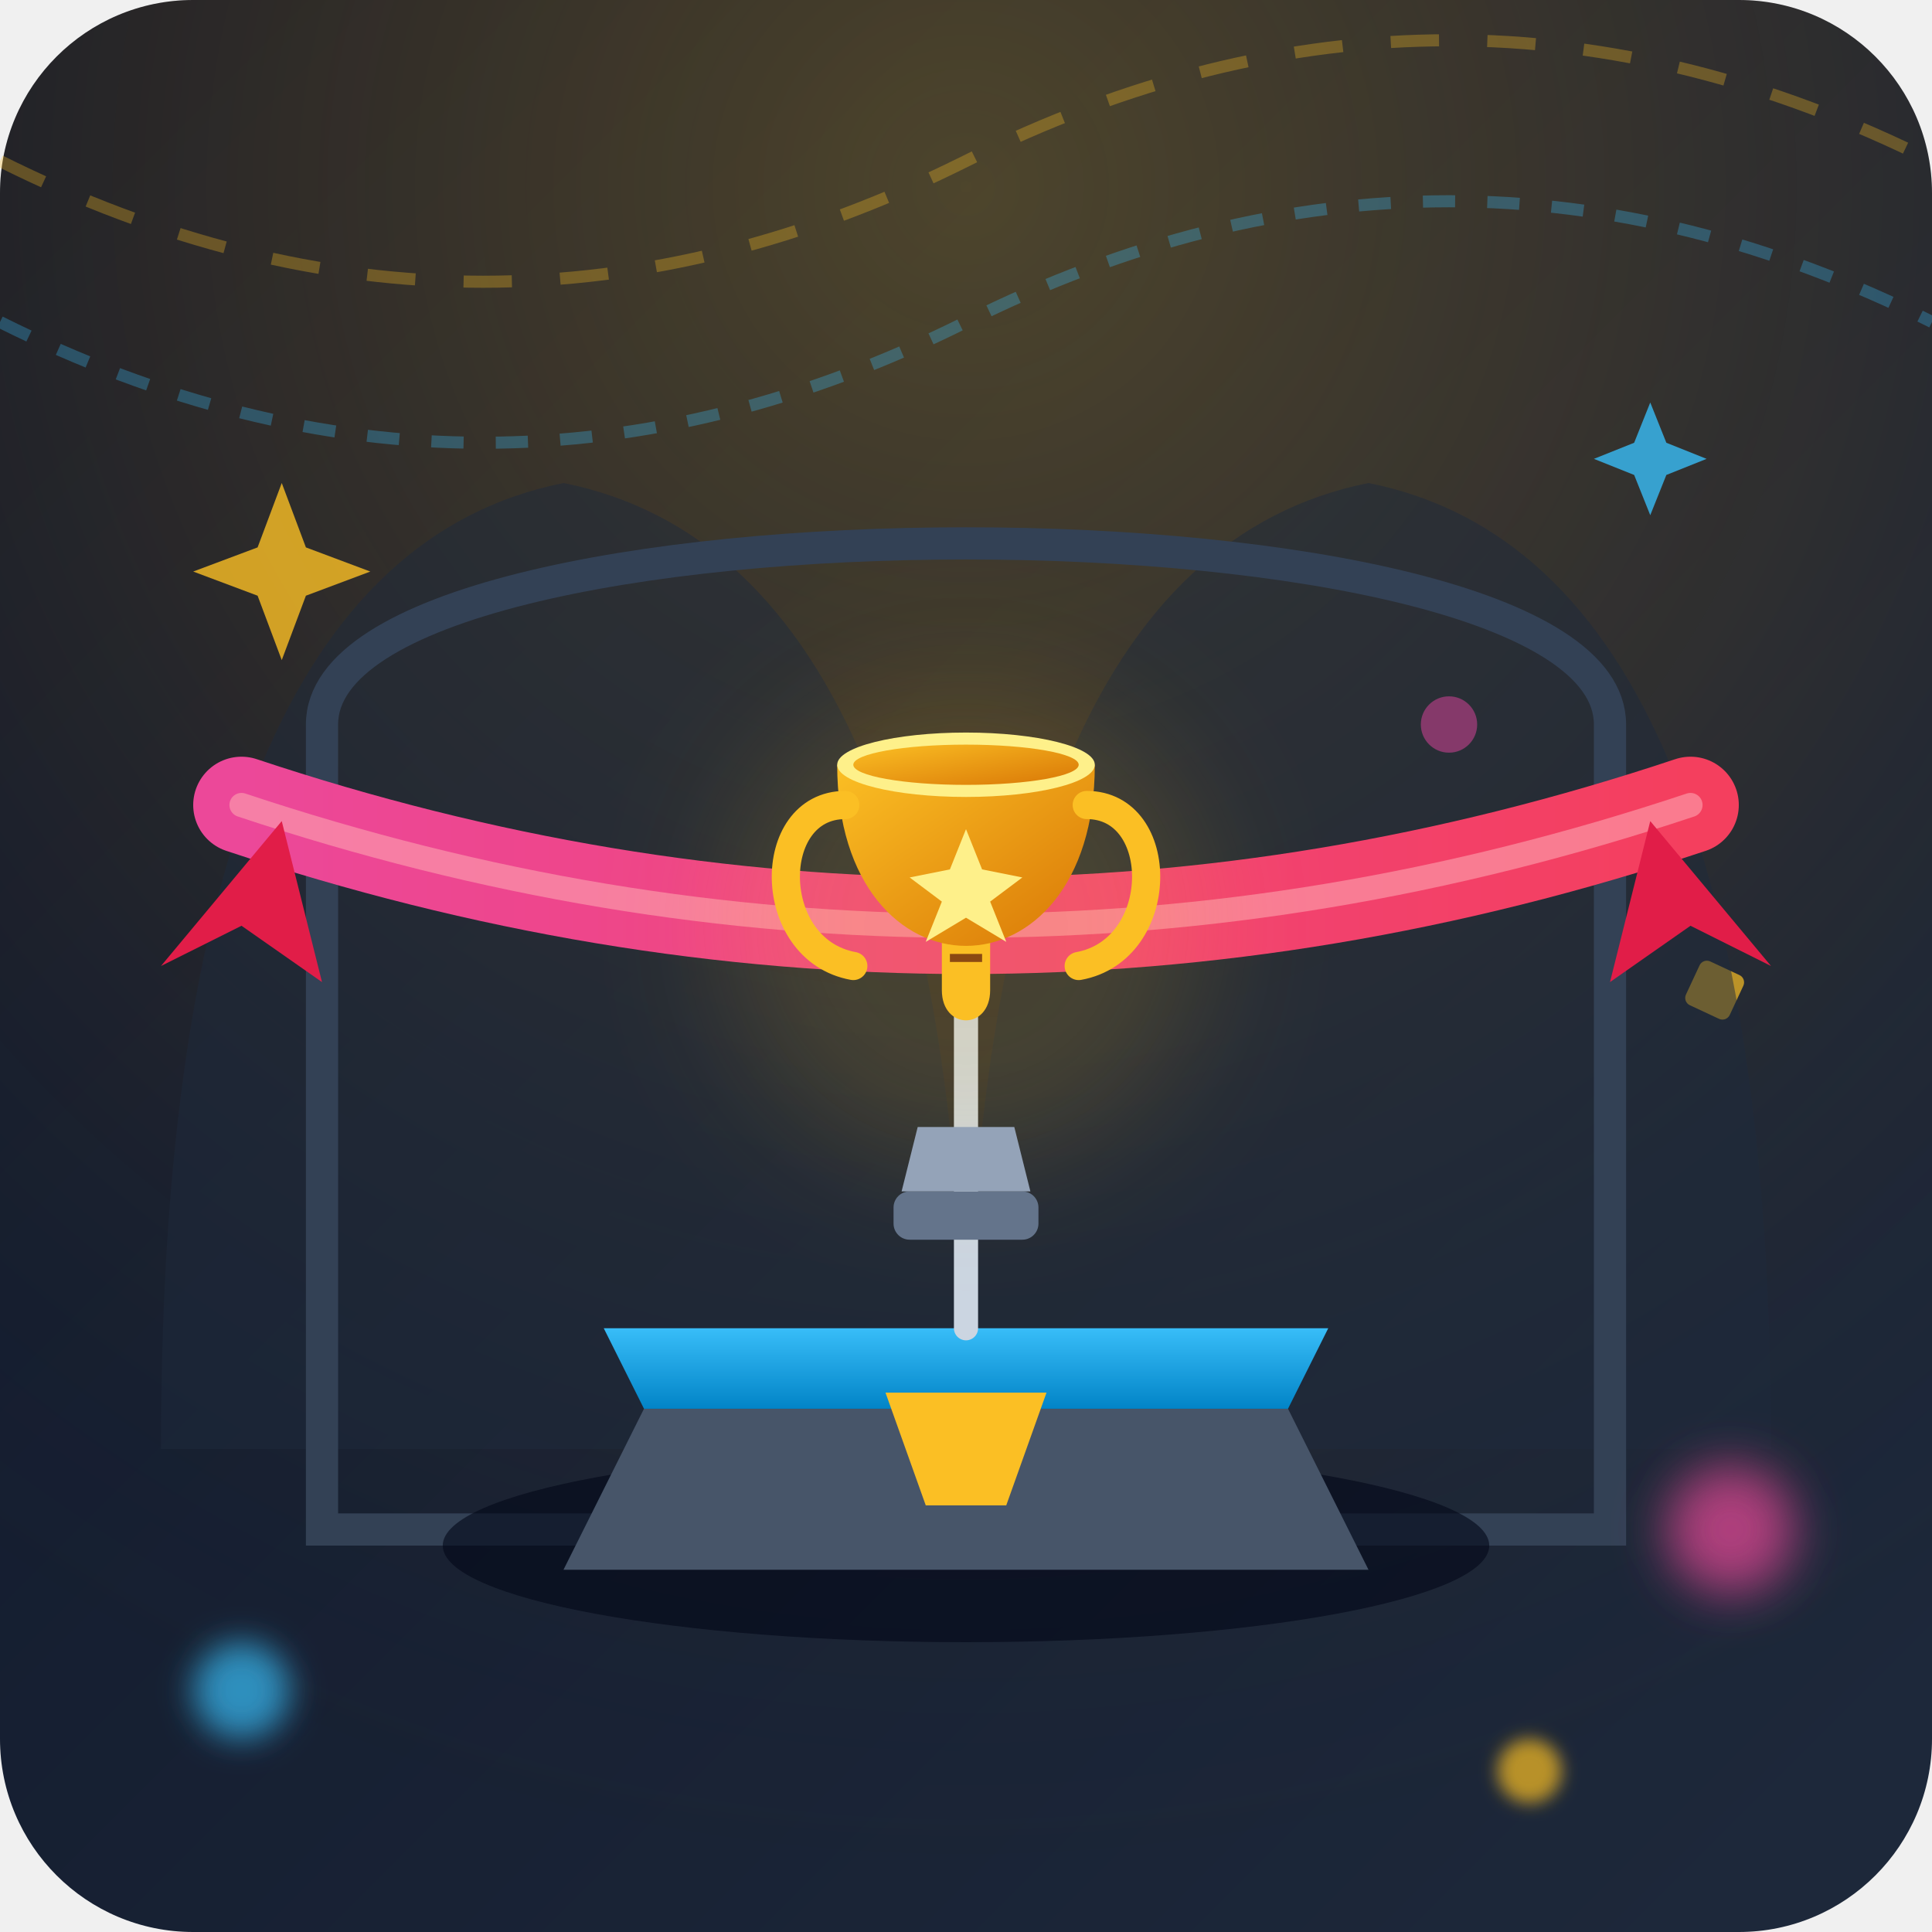
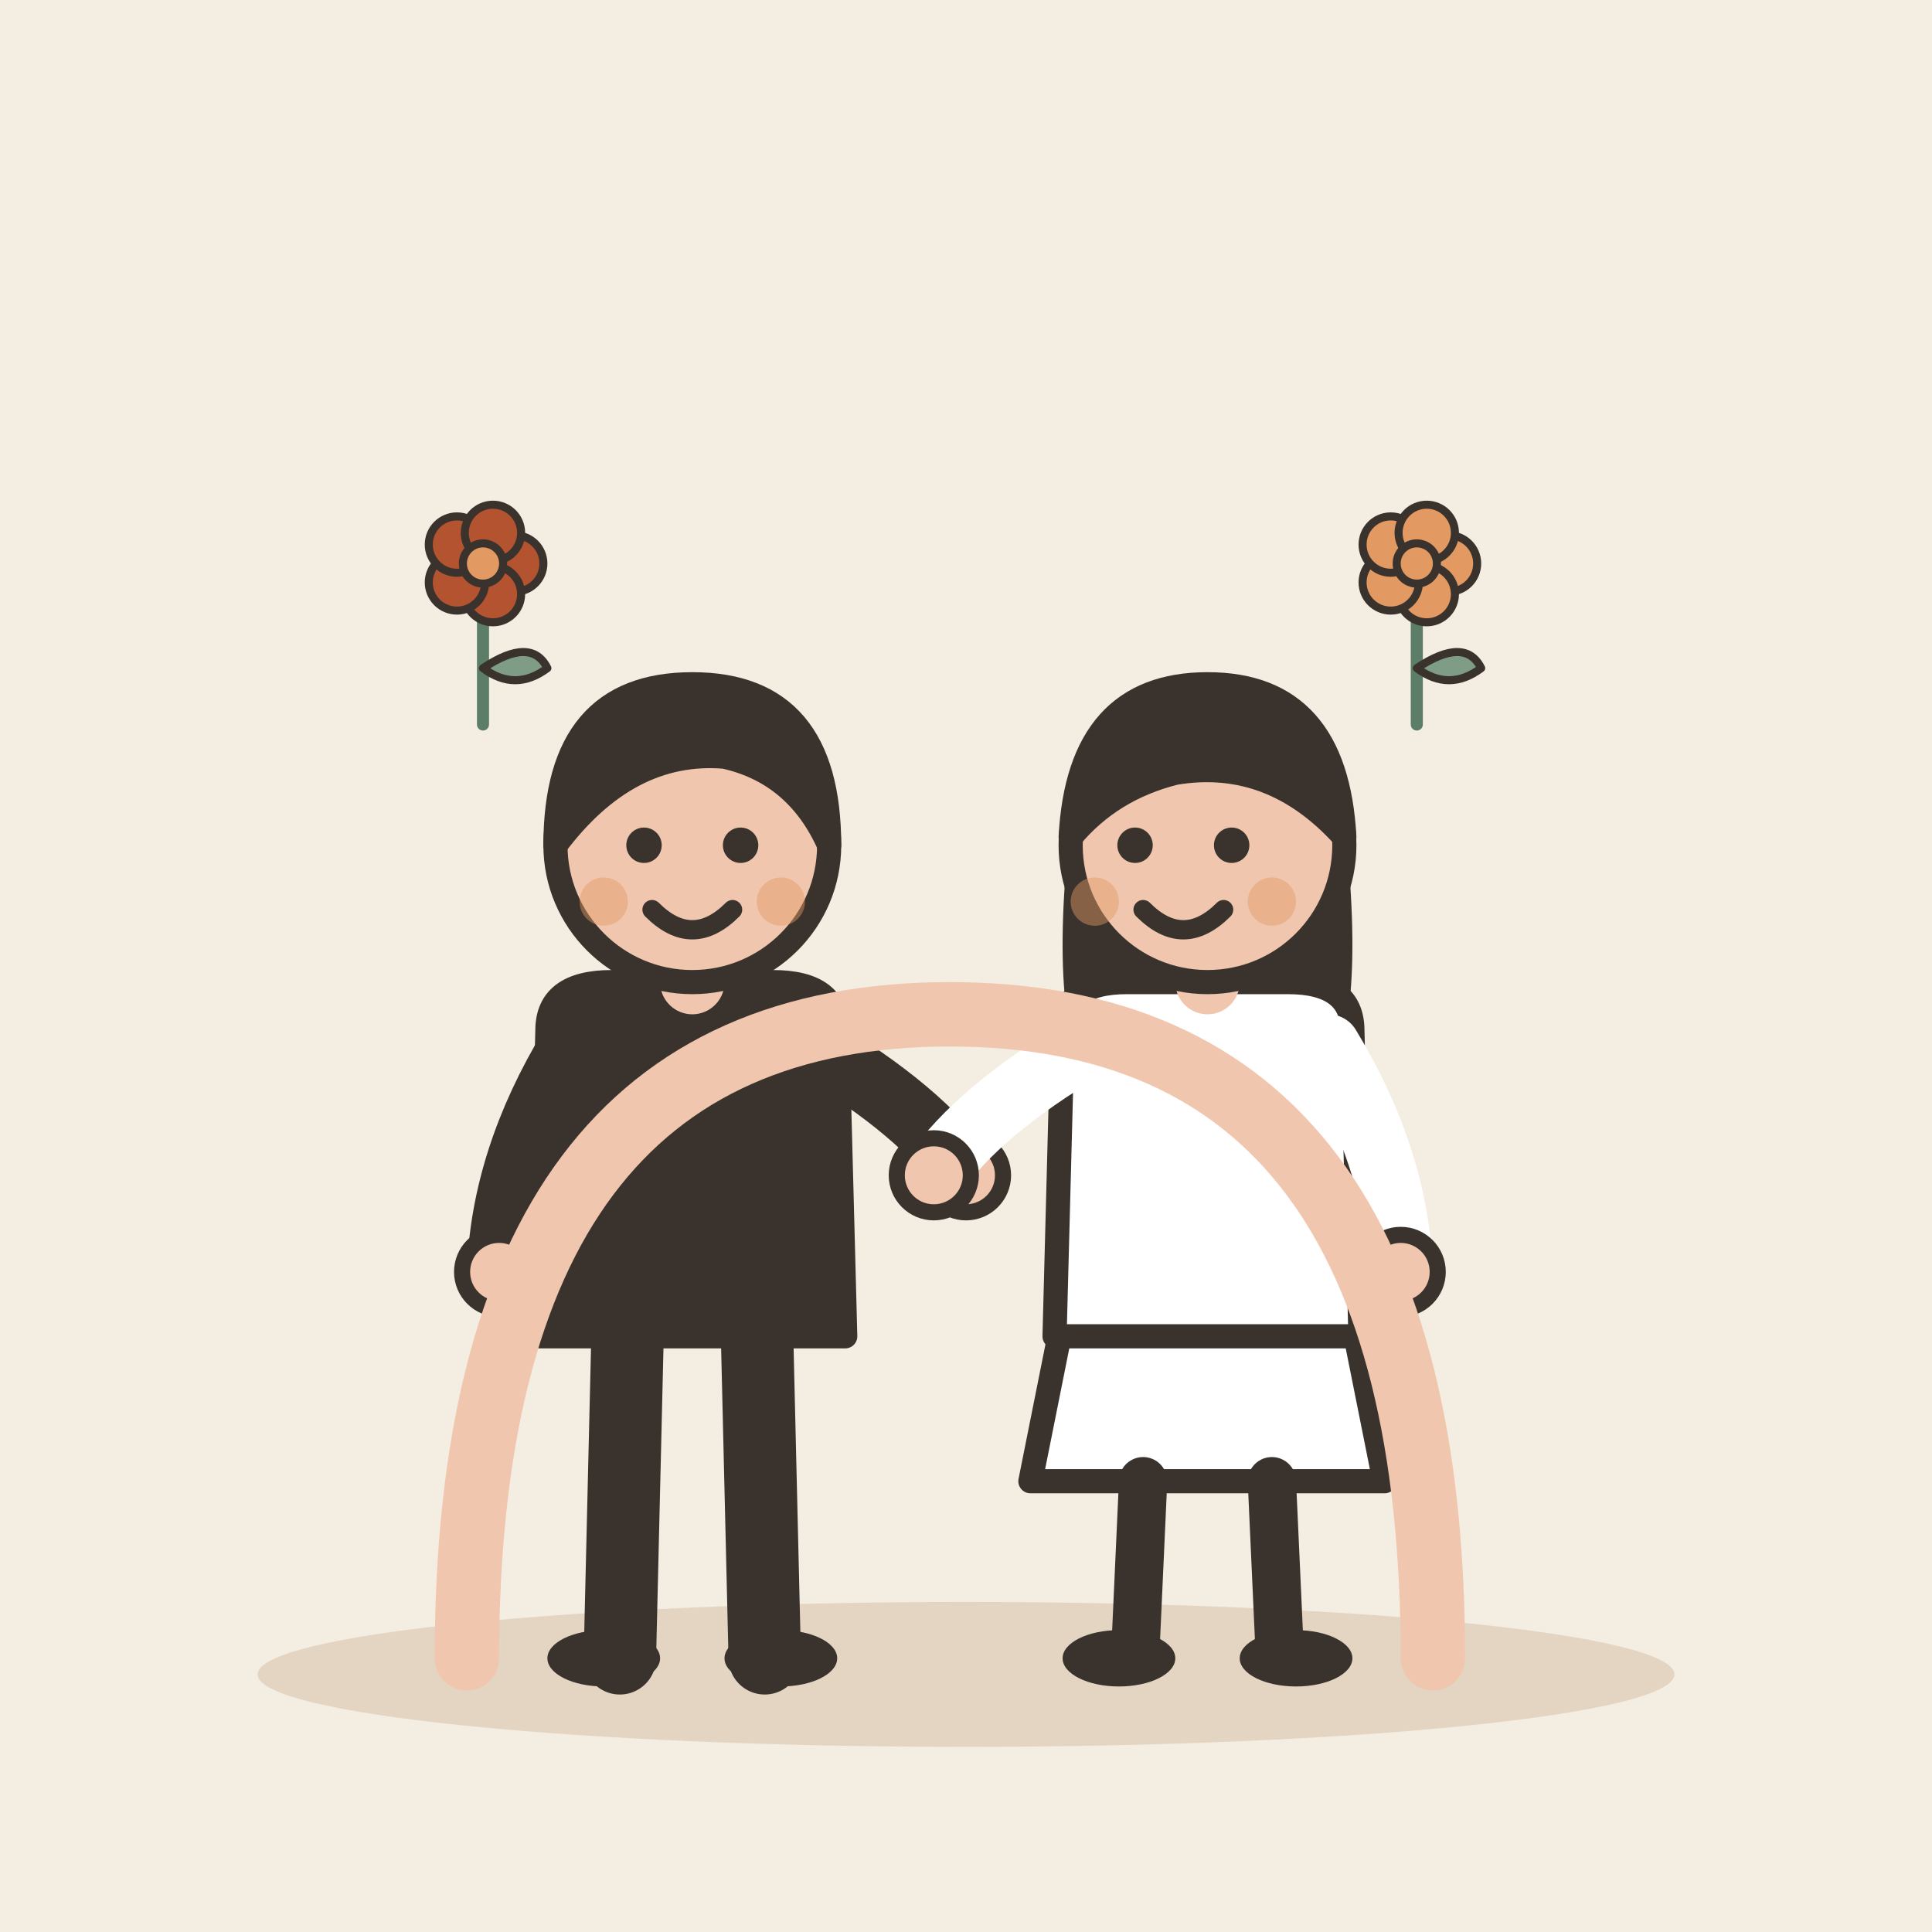
- <svg xmlns="http://www.w3.org/2000/svg" width="240" height="240" viewBox="0 0 240 240">
-   <defs>
-     <linearGradient id="bgGrad" x1="0%" y1="0%" x2="100%" y2="100%">
-       <stop offset="0%" stop-color="#0f172a" />
-       <stop offset="100%" stop-color="#1e293b" />
-     </linearGradient>
-     <radialGradient id="spotlight" cx="50%" cy="10%" r="90%">
-       <stop offset="0%" stop-color="#fbbf24" stop-opacity="0.25" />
-       <stop offset="50%" stop-color="#f59e0b" stop-opacity="0.1" />
-       <stop offset="100%" stop-color="#0f172a" stop-opacity="0" />
-     </radialGradient>
-     <linearGradient id="ribbonGrad" x1="0%" y1="0%" x2="100%" y2="0%">
-       <stop offset="0%" stop-color="#ec4899" />
-       <stop offset="100%" stop-color="#f43f5e" />
-     </linearGradient>
-     <linearGradient id="podiumGrad" x1="0%" y1="0%" x2="0%" y2="100%">
-       <stop offset="0%" stop-color="#38bdf8" />
-       <stop offset="100%" stop-color="#0284c7" />
-     </linearGradient>
-     <linearGradient id="goldGlow" x1="0%" y1="0%" x2="100%" y2="100%">
-       <stop offset="0%" stop-color="#fbbf24" />
-       <stop offset="100%" stop-color="#d97706" />
-     </linearGradient>
-   </defs>
-   <rect width="240" height="240" rx="24" fill="url(#bgGrad)" />
-   <rect width="240" height="240" rx="24" fill="url(#spotlight)" />
-   <g opacity="0.3">
-     <path d="M 0 40 Q 60 70 120 40 T 240 40" fill="none" stroke="#38bdf8" stroke-width="1.5" stroke-dasharray="4 4" />
-     <path d="M 0 20 Q 60 50 120 20 T 240 20" fill="none" stroke="#fbbf24" stroke-width="1.5" stroke-dasharray="6 6" />
+ <svg xmlns="http://www.w3.org/2000/svg" viewBox="0 0 240 240" data-style="editorial">
+   <rect width="240" height="240" fill="#F4EDE2" />
+   <ellipse cx="120" cy="208" rx="88" ry="9" fill="#E3D5C1" />
+   <g transform="translate(86 206)">
+     <path d="M-8 -42L-9 0" stroke="#3A332D" stroke-width="9" stroke-linecap="round" fill="none" />
+     <path d="M8 -42L9 0" stroke="#3A332D" stroke-width="9" stroke-linecap="round" fill="none" />
+     <ellipse cx="-11" cy="0" rx="7" ry="3.5" fill="#3A332D" />
+     <ellipse cx="11" cy="0" rx="7" ry="3.5" fill="#3A332D" />
+     <path d="M-18 -78Q-18 -84 -10 -84L10 -84Q18 -84 18 -78L19 -40L-19 -40Z" fill="#3A332D" stroke="#3A332D" stroke-width="3" stroke-linecap="round" stroke-linejoin="round" />
+     <path d="M-15 -76Q-23.5 -62 -24 -48" fill="none" stroke="#3A332D" stroke-width="8" stroke-linecap="round" stroke-linejoin="round" />
+     <circle cx="-24" cy="-48" r="4.6" fill="#F0C7AE" stroke="#3A332D" stroke-linecap="round" stroke-linejoin="round" stroke-width="2" />
+     <path d="M15 -76Q28.5 -68 34 -60" fill="none" stroke="#3A332D" stroke-width="8" stroke-linecap="round" stroke-linejoin="round" />
+     <circle cx="34" cy="-60" r="4.6" fill="#F0C7AE" stroke="#3A332D" stroke-linecap="round" stroke-linejoin="round" stroke-width="2" />
+     <path d="M0 -84L0 -88" stroke="#F0C7AE" stroke-width="8" stroke-linecap="round" fill="none" />
+     <circle cx="0" cy="-101" r="17" fill="#F0C7AE" stroke="#3A332D" stroke-width="3" stroke-linecap="round" stroke-linejoin="round" />
+     <path d="M-17 -101Q-17 -121 0 -121Q17 -121 17 -101Q13 -110 4 -112Q-8 -113 -17 -101Z" fill="#3A332D" stroke="#3A332D" stroke-width="3" stroke-linecap="round" stroke-linejoin="round" />
+     <circle cx="-6" cy="-101" r="2.2" fill="#3A332D" />
+     <circle cx="6" cy="-101" r="2.2" fill="#3A332D" />
+     <path d="M-5 -93Q0 -88 5 -93" fill="none" stroke="#3A332D" stroke-width="2.4" stroke-linecap="round" stroke-linejoin="round" />
+     <circle cx="-11" cy="-94" r="3" fill="#E39A62" opacity="0.45" />
+     <circle cx="11" cy="-94" r="3" fill="#E39A62" opacity="0.45" />
  </g>
-   <g>
-     <path d="M35,60 L38,68 L46,71 L38,74 L35,82 L32,74 L24,71 L32,68 Z" fill="#fbbf24" opacity="0.8" />
-     <path d="M205,50 L207,55 L212,57 L207,59 L205,64 L203,59 L198,57 L203,55 Z" fill="#38bdf8" opacity="0.8" />
-     <circle cx="180" cy="90" r="3.5" fill="#ec4899" />
-     <circle cx="55" cy="110" r="2.5" fill="#10b981" />
-     <rect x="210" y="120" width="6" height="6" rx="1" fill="#fbbf24" transform="rotate(25 213 123)" opacity="0.7" />
-     <rect x="25" y="140" width="8" height="5" rx="1" fill="#38bdf8" transform="rotate(-15 29 1425)" opacity="0.7" />
+   <g transform="translate(150 206)">
+     <path d="M-18 -42L-22 -22L22 -22L18 -42Z" fill="#FFFFFF" stroke="#3A332D" stroke-width="3" stroke-linecap="round" stroke-linejoin="round" />
+     <path d="M-8 -22L-9 0" stroke="#3A332D" stroke-width="6" stroke-linecap="round" fill="none" />
+     <path d="M8 -22L9 0" stroke="#3A332D" stroke-width="6" stroke-linecap="round" fill="none" />
+     <ellipse cx="-11" cy="0" rx="7" ry="3.5" fill="#3A332D" />
+     <ellipse cx="11" cy="0" rx="7" ry="3.5" fill="#3A332D" />
+     <path d="M-17 -104Q-20 -78 -14 -70L-6 -78L6 -78L14 -70Q20 -78 17 -104Z" fill="#3A332D" />
+     <path d="M-18 -78Q-18 -84 -10 -84L10 -84Q18 -84 18 -78L19 -40L-19 -40Z" fill="#FFFFFF" stroke="#3A332D" stroke-width="3" stroke-linecap="round" stroke-linejoin="round" />
+     <path d="M-15 -76Q-28.5 -68 -34 -60" fill="none" stroke="#FFFFFF" stroke-width="8" stroke-linecap="round" stroke-linejoin="round" />
+     <circle cx="-34" cy="-60" r="4.6" fill="#F0C7AE" stroke="#3A332D" stroke-linecap="round" stroke-linejoin="round" stroke-width="2" />
+     <path d="M15 -76Q23.5 -62 24 -48" fill="none" stroke="#FFFFFF" stroke-width="8" stroke-linecap="round" stroke-linejoin="round" />
+     <circle cx="24" cy="-48" r="4.6" fill="#F0C7AE" stroke="#3A332D" stroke-linecap="round" stroke-linejoin="round" stroke-width="2" />
+     <path d="M0 -84L0 -88" stroke="#F0C7AE" stroke-width="8" stroke-linecap="round" fill="none" />
+     <circle cx="0" cy="-101" r="17" fill="#F0C7AE" stroke="#3A332D" stroke-width="3" stroke-linecap="round" stroke-linejoin="round" />
+     <path d="M-17 -102Q-16 -121 0 -121Q16 -121 17 -102Q8 -112 -4 -110Q-12 -108 -17 -102Z" fill="#3A332D" stroke="#3A332D" stroke-width="3" stroke-linecap="round" stroke-linejoin="round" />
+     <circle cx="-9" cy="-101" r="2.2" fill="#3A332D" />
+     <circle cx="3" cy="-101" r="2.2" fill="#3A332D" />
+     <path d="M-8 -93Q-3 -88 2 -93" fill="none" stroke="#3A332D" stroke-width="2.4" stroke-linecap="round" stroke-linejoin="round" />
+     <circle cx="-14" cy="-94" r="3" fill="#E39A62" opacity="0.45" />
+     <circle cx="8" cy="-94" r="3" fill="#E39A62" opacity="0.45" />
  </g>
-   <g>
-     <path d="M 20 180 Q 20 70 70 60 Q 120 70 120 180 Z" fill="#1e293b" opacity="0.5" />
-     <path d="M 120 180 Q 120 70 170 60 Q 220 70 220 180 Z" fill="#1e293b" opacity="0.5" />
-     <path d="M 40 190 L 40 90 C 40 60, 200 60, 200 90 L 200 190 Z" fill="none" stroke="#334155" stroke-width="4" />
+   <g transform="translate(118 206)">
+     <path d="M-60 0Q-60 -80 0 -80Q60 -80 60 0" fill="none" stroke="#F0C7AE" stroke-width="8" stroke-linecap="round" stroke-linejoin="round" />
  </g>
-   <g>
-     <path d="M 30 100 Q 120 130 210 100" fill="none" stroke="url(#ribbonGrad)" stroke-width="12" stroke-linecap="round" />
-     <path d="M 30 100 Q 120 130 210 100" fill="none" stroke="#fda4af" stroke-width="3" stroke-linecap="round" opacity="0.6" />
-     <path d="M 35 102 L 20 120 L 30 115 L 40 122 Z" fill="#e11d48" />
-     <path d="M 205 102 L 220 120 L 210 115 L 200 122 Z" fill="#e11d48" />
+   <g transform="translate(60 90) scale(0.5 0.5)">
+     <path d="M0 0L0 -36" stroke="#5C7D68" stroke-width="3" stroke-linecap="round" fill="none" />
+     <path d="M0 -14Q12 -22 16 -14Q8 -8 0 -14Z" fill="#7E9C86" stroke="#3A332D" stroke-width="2" stroke-linecap="round" stroke-linejoin="round" />
+     <circle cx="8" cy="-40" r="7" fill="#B4532F" stroke="#3A332D" stroke-linecap="round" stroke-linejoin="round" stroke-width="2" />
+     <circle cx="2.472" cy="-32.392" r="7" fill="#B4532F" stroke="#3A332D" stroke-linecap="round" stroke-linejoin="round" stroke-width="2" />
+     <circle cx="-6.472" cy="-35.298" r="7" fill="#B4532F" stroke="#3A332D" stroke-linecap="round" stroke-linejoin="round" stroke-width="2" />
+     <circle cx="-6.472" cy="-44.702" r="7" fill="#B4532F" stroke="#3A332D" stroke-linecap="round" stroke-linejoin="round" stroke-width="2" />
+     <circle cx="2.472" cy="-47.608" r="7" fill="#B4532F" stroke="#3A332D" stroke-linecap="round" stroke-linejoin="round" stroke-width="2" />
+     <circle cx="0" cy="-40" r="5" fill="#E39A62" stroke="#3A332D" stroke-linecap="round" stroke-linejoin="round" stroke-width="2" />
  </g>
-   <g>
-     <ellipse cx="120" cy="192" rx="65" ry="12" fill="#020617" opacity="0.6" />
-     <path d="M 80 175 L 160 175 L 170 195 L 70 195 Z" fill="#475569" />
-     <path d="M 75 165 L 165 165 L 160 175 L 80 175 Z" fill="url(#podiumGrad)" />
-     <path d="M 110 173 L 130 173 L 125 187 L 115 187 Z" fill="#fbbf24" />
-     <path d="M 120 165 L 120 125" stroke="#cbd5e1" stroke-width="3" stroke-linecap="round" />
-     <path d="M 117 115 C 117 110, 123 110, 123 115 L 123 123 C 123 128, 117 128, 117 123 Z" fill="#fbbf24" />
-     <path d="M 118 116 L 122 116 M 118 119 L 122 119" stroke="#78350f" stroke-width="1" />
-   </g>
-   <g>
-     <circle cx="120" cy="115" r="30" fill="#fbbf24" opacity="0.15" filter="blur(8px)" />
-     <rect x="111" y="148" width="18" height="6" rx="2" fill="#64748b" />
-     <path d="M 114 140 L 126 140 L 128 148 L 112 148 Z" fill="#94a3b8" />
-     <path d="M 104 95 C 104 125, 136 125, 136 95 Z" fill="url(#goldGlow)" />
-     <ellipse cx="120" cy="95" rx="16" ry="4" fill="#fef08a" />
-     <ellipse cx="120" cy="95" rx="14" ry="2.5" fill="url(#goldGlow)" />
-     <path d="M 105 100 C 95 100, 95 118, 106 120" fill="none" stroke="#fbbf24" stroke-width="3.5" stroke-linecap="round" />
-     <path d="M 135 100 C 145 100, 145 118, 134 120" fill="none" stroke="#fbbf24" stroke-width="3.5" stroke-linecap="round" />
-     <path d="M120,103 L122,108 L127,109 L123,112 L125,117 L120,114 L115,117 L117,112 L113,109 L118,108 Z" fill="#fef08a" />
-   </g>
-   <g opacity="0.7">
-     <circle cx="30" cy="210" r="6" fill="#38bdf8" filter="blur(2px)" />
-     <circle cx="215" cy="190" r="8" fill="#ec4899" filter="blur(3px)" />
-     <circle cx="190" cy="220" r="4" fill="#fbbf24" filter="blur(1px)" />
+   <g transform="translate(176 90) scale(0.5 0.5)">
+     <path d="M0 0L0 -36" stroke="#5C7D68" stroke-width="3" stroke-linecap="round" fill="none" />
+     <path d="M0 -14Q12 -22 16 -14Q8 -8 0 -14Z" fill="#7E9C86" stroke="#3A332D" stroke-width="2" stroke-linecap="round" stroke-linejoin="round" />
+     <circle cx="8" cy="-40" r="7" fill="#E39A62" stroke="#3A332D" stroke-linecap="round" stroke-linejoin="round" stroke-width="2" />
+     <circle cx="2.472" cy="-32.392" r="7" fill="#E39A62" stroke="#3A332D" stroke-linecap="round" stroke-linejoin="round" stroke-width="2" />
+     <circle cx="-6.472" cy="-35.298" r="7" fill="#E39A62" stroke="#3A332D" stroke-linecap="round" stroke-linejoin="round" stroke-width="2" />
+     <circle cx="-6.472" cy="-44.702" r="7" fill="#E39A62" stroke="#3A332D" stroke-linecap="round" stroke-linejoin="round" stroke-width="2" />
+     <circle cx="2.472" cy="-47.608" r="7" fill="#E39A62" stroke="#3A332D" stroke-linecap="round" stroke-linejoin="round" stroke-width="2" />
+     <circle cx="0" cy="-40" r="5" fill="#E39A62" stroke="#3A332D" stroke-linecap="round" stroke-linejoin="round" stroke-width="2" />
  </g>
</svg>
